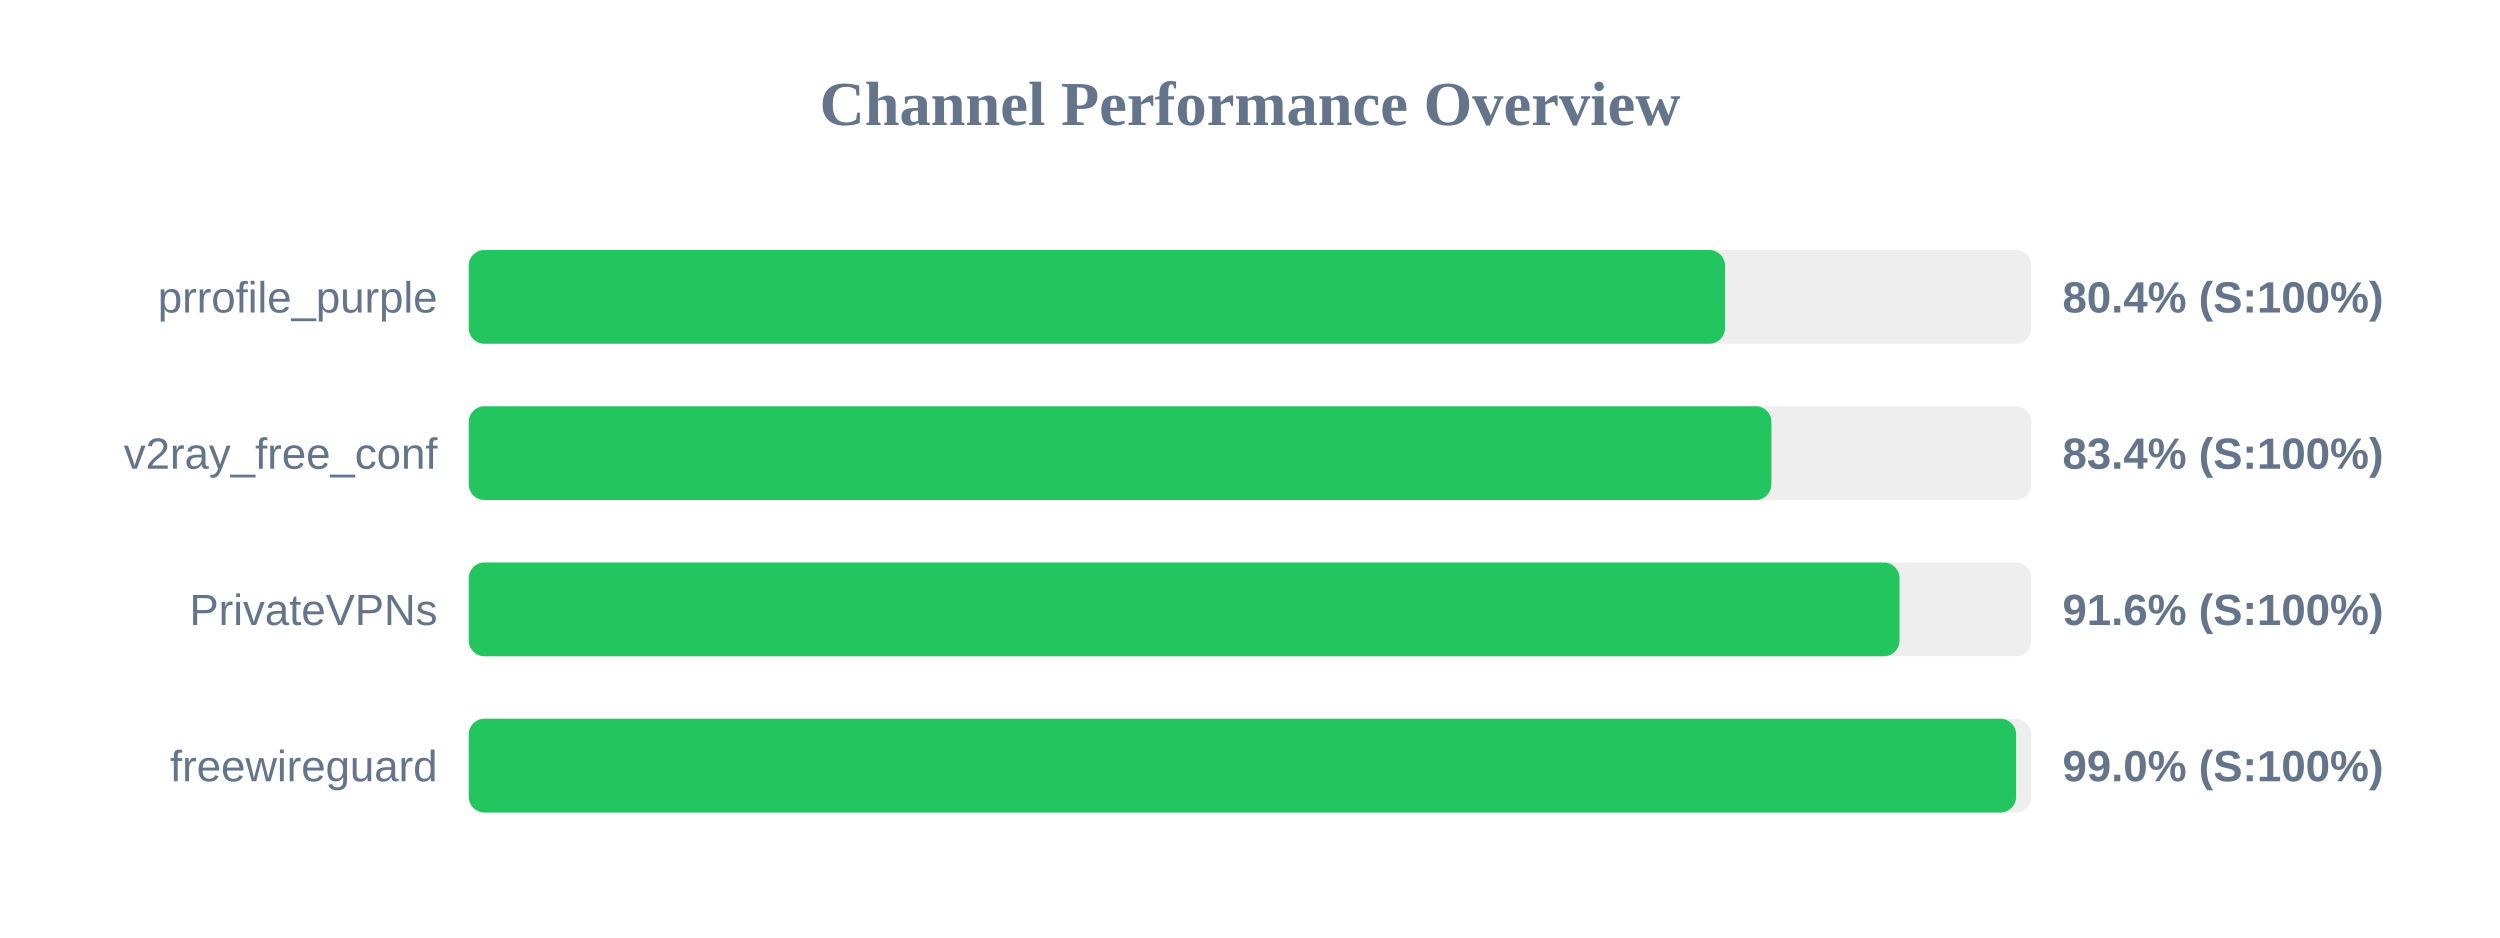
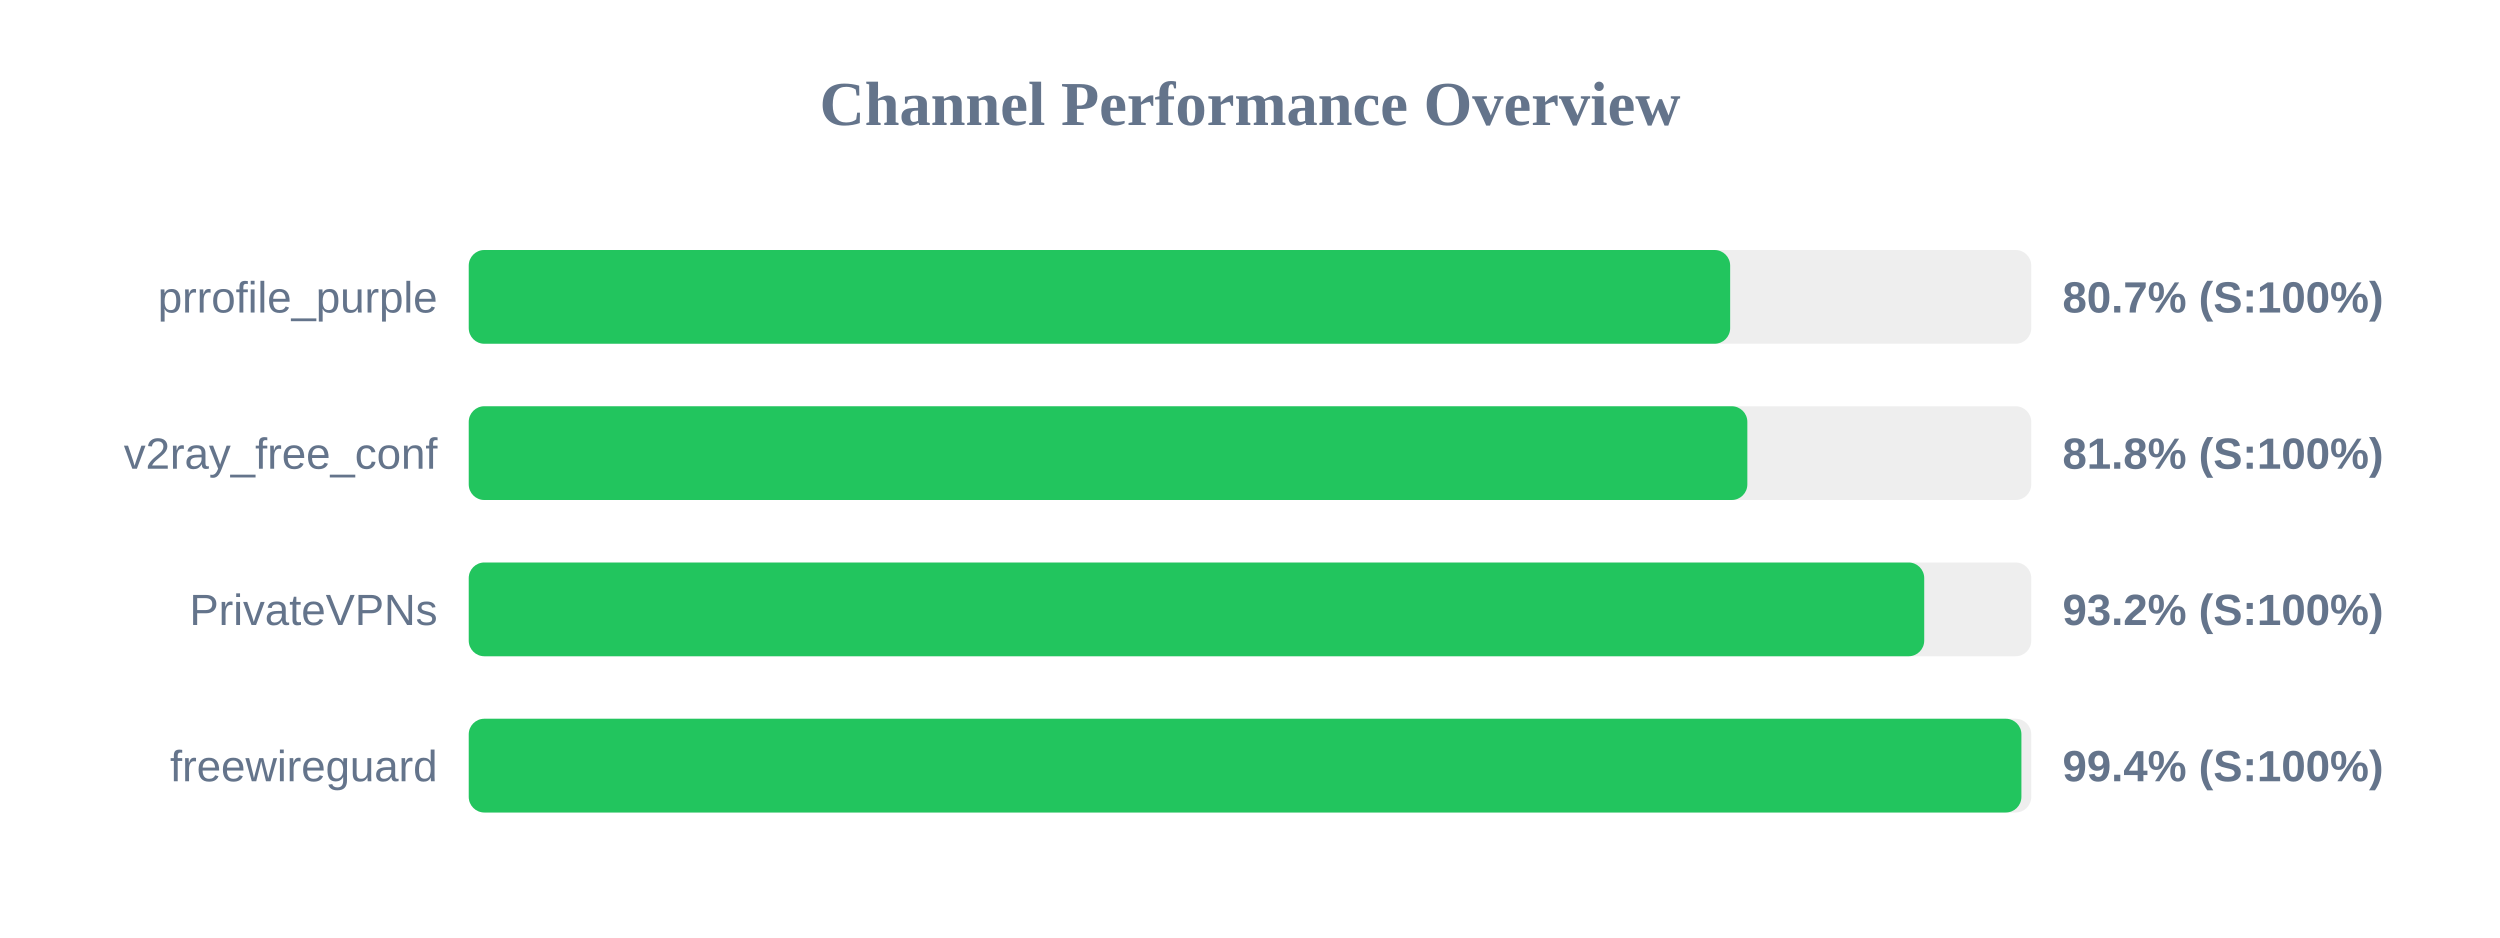
<svg xmlns="http://www.w3.org/2000/svg" width="800" height="300" version="1.1">
  <style>
        .row { font: 14px Arial; fill: #64748b; }
        .score { font: bold 14px Arial; fill: #64748b; }
    </style>
  <text x="400" y="40" text-anchor="middle" font-size="20px" font-weight="bold" fill="#64748b">Channel Performance Overview</text>
  <rect x="150" y="80" width="500" height="30" fill="#eee" rx="5" />
-   <rect x="150" y="80" width="402.0" height="30" fill="#22c55e" rx="5" />
+   <rect x="150" y="80" width="403.65" height="30" fill="#22c55e" rx="5" />
  <text x="140" y="100" text-anchor="end" class="row">prrofile_purple</text>
-   <text x="660" y="100" text-anchor="start" class="score">80.4% (S:100%)</text>
+   <text x="660" y="100" text-anchor="start" class="score">80.7% (S:100%)</text>
  <rect x="150" y="130" width="500" height="30" fill="#eee" rx="5" />
-   <rect x="150" y="130" width="416.85" height="30" fill="#22c55e" rx="5" />
+   <rect x="150" y="130" width="409.15" height="30" fill="#22c55e" rx="5" />
  <text x="140" y="150" text-anchor="end" class="row">v2ray_free_conf</text>
-   <text x="660" y="150" text-anchor="start" class="score">83.4% (S:100%)</text>
+   <text x="660" y="150" text-anchor="start" class="score">81.8% (S:100%)</text>
  <rect x="150" y="180" width="500" height="30" fill="#eee" rx="5" />
-   <rect x="150" y="180" width="457.85" height="30" fill="#22c55e" rx="5" />
+   <rect x="150" y="180" width="465.75" height="30" fill="#22c55e" rx="5" />
  <text x="140" y="200" text-anchor="end" class="row">PrivateVPNs</text>
-   <text x="660" y="200" text-anchor="start" class="score">91.6% (S:100%)</text>
+   <text x="660" y="200" text-anchor="start" class="score">93.2% (S:100%)</text>
  <rect x="150" y="230" width="500" height="30" fill="#eee" rx="5" />
-   <rect x="150" y="230" width="495.15" height="30" fill="#22c55e" rx="5" />
+   <rect x="150" y="230" width="496.85" height="30" fill="#22c55e" rx="5" />
  <text x="140" y="250" text-anchor="end" class="row">freewireguard</text>
-   <text x="660" y="250" text-anchor="start" class="score">99.0% (S:100%)</text>
+   <text x="660" y="250" text-anchor="start" class="score">99.4% (S:100%)</text>
</svg>
